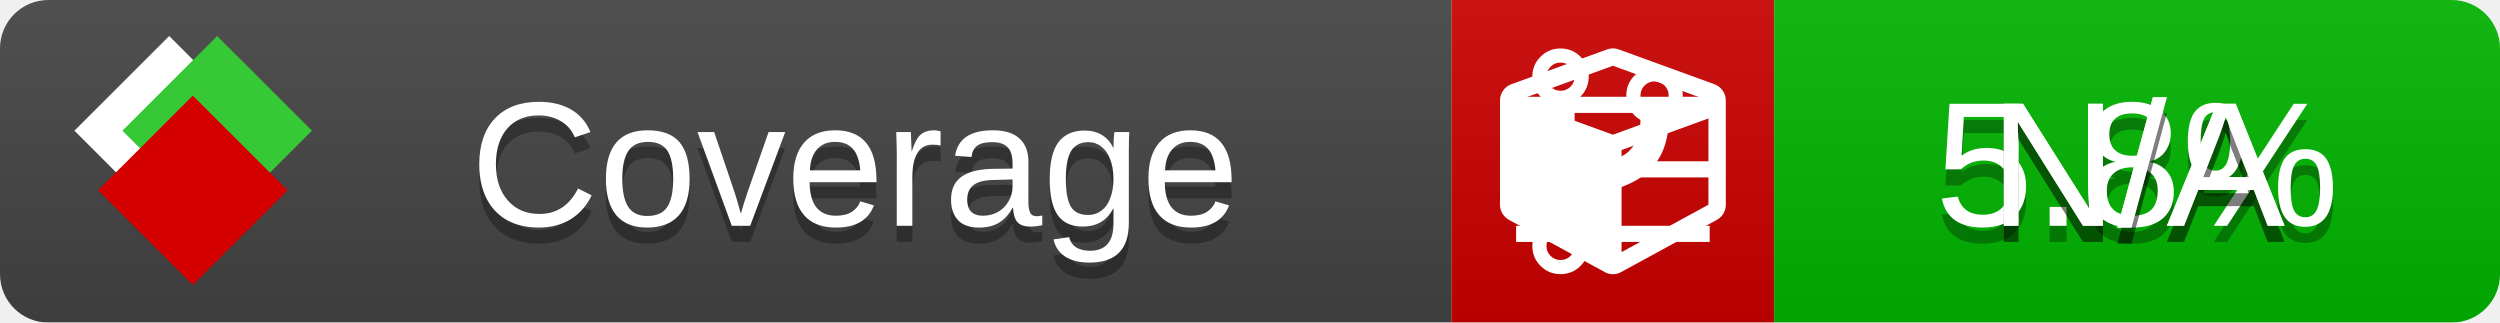
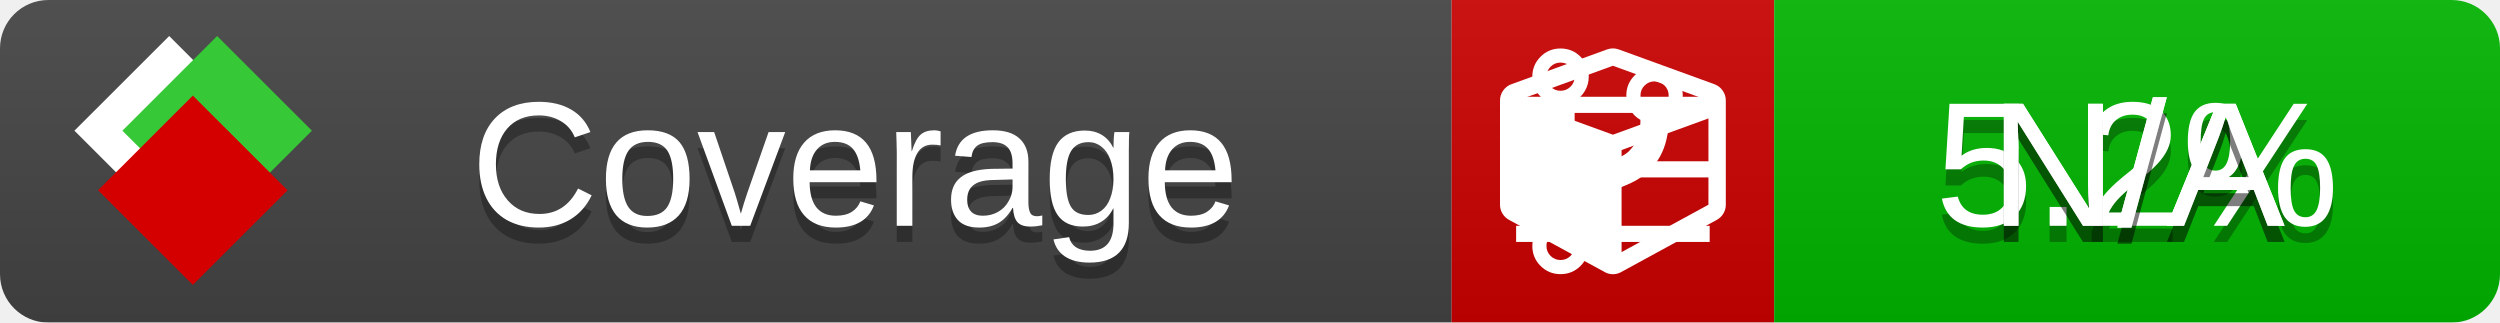
<svg xmlns="http://www.w3.org/2000/svg" xmlns:xlink="http://www.w3.org/1999/xlink" width="155" height="20">
  <style type="text/css">
          
            @keyframes fade1 {
                0% { visibility: visible; opacity: 1; }
               27% { visibility: visible; opacity: 1; }
               33% { visibility: hidden; opacity: 0; }
               60% { visibility: hidden; opacity: 0; }
               66% { visibility: hidden; opacity: 0; }
               93% { visibility: hidden; opacity: 0; }
              100% { visibility: visible; opacity: 1; }
            }
            @keyframes fade2 {
                0% { visibility: hidden; opacity: 0; }
               27% { visibility: hidden; opacity: 0; }
               33% { visibility: visible; opacity: 1; }
               60% { visibility: visible; opacity: 1; }
               66% { visibility: hidden; opacity: 0; }
               93% { visibility: hidden; opacity: 0; }
              100% { visibility: hidden; opacity: 0; }
            }
            @keyframes fade3 {
                0% { visibility: hidden; opacity: 0; }
               27% { visibility: hidden; opacity: 0; }
               33% { visibility: hidden; opacity: 0; }
               60% { visibility: hidden; opacity: 0; }
               66% { visibility: visible; opacity: 1; }
               93% { visibility: visible; opacity: 1; }
              100% { visibility: hidden; opacity: 0; }
            }
            .linecoverage {
                animation-duration: 15s;
                animation-name: fade1;
                animation-iteration-count: infinite;
            }
            .branchcoverage {
                animation-duration: 15s;
                animation-name: fade2;
                animation-iteration-count: infinite;
            }
            .methodcoverage {
                animation-duration: 15s;
                animation-name: fade3;
                animation-iteration-count: infinite;
            }
          
    </style>
  <defs>
    <linearGradient id="gradient" x2="0" y2="100%">
      <stop offset="0" stop-color="#bbb" stop-opacity=".1" />
      <stop offset="1" stop-opacity=".1" />
    </linearGradient>
    <linearGradient id="c">
      <stop offset="0" stop-color="#d40000" />
      <stop offset="1" stop-color="#ff2a2a" />
    </linearGradient>
    <linearGradient id="a">
      <stop offset="0" stop-color="#e0e0de" />
      <stop offset="1" stop-color="#fff" />
    </linearGradient>
    <linearGradient id="b">
      <stop offset="0" stop-color="#37c837" />
      <stop offset="1" stop-color="#217821" />
    </linearGradient>
    <linearGradient xlink:href="#a" id="e" x1="106.44" x2="69.96" y1="-11.96" y2="-46.84" gradientTransform="matrix(-.8426 -.00045 -.00045 -.8426 -94.27 -75.82)" gradientUnits="userSpaceOnUse" />
    <linearGradient xlink:href="#b" id="f" x1="56.19" x2="77.97" y1="-23.45" y2="10.62" gradientTransform="matrix(.8426 .00045 .00045 .8426 94.27 75.82)" gradientUnits="userSpaceOnUse" />
    <linearGradient xlink:href="#c" id="g" x1="79.98" x2="132.9" y1="10.79" y2="10.79" gradientTransform="matrix(.8426 .00045 .00045 .8426 94.27 75.82)" gradientUnits="userSpaceOnUse" />
    <mask id="mask">
      <rect width="155" height="20" rx="3" fill="#fff" />
    </mask>
    <g id="icon" transform="matrix(.04486 0 0 .04481 -.48 -.63)">
      <rect width="52.92" height="52.92" x="-109.72" y="-27.13" fill="url(#e)" transform="rotate(-135)" />
      <rect width="52.92" height="52.92" x="70.19" y="-39.18" fill="url(#f)" transform="rotate(45)" />
      <rect width="52.92" height="52.92" x="80.05" y="-15.74" fill="url(#g)" transform="rotate(45)" />
    </g>
  </defs>
  <g mask="url(#mask)">
    <rect x="0" y="0" width="90" height="20" fill="#444" />
    <rect x="90" y="0" width="20" height="20" fill="#c00" />
    <rect x="110" y="0" width="45" height="20" fill="#00B600" />
    <rect x="0" y="0" width="155" height="20" fill="url(#gradient)" />
  </g>
  <g>
    <path class="linecoverage" stroke="#fff" d="M94 6.5 h12 M94 10.5 h12 M94 14.5 h12" />
    <path class="branchcoverage" fill="#fff" d="m 97.628,15.247 q 0,-0.364 -0.255,-0.619 -0.255,-0.255 -0.619,-0.255 -0.364,0 -0.619,0.255 -0.255,0.255 -0.255,0.619 0,0.364 0.255,0.619 0.255,0.255 0.619,0.255 0.364,0 0.619,-0.255 0.255,-0.255 0.255,-0.619 z m 0,-10.493 q 0,-0.364 -0.255,-0.619 -0.255,-0.255 -0.619,-0.255 -0.364,0 -0.619,0.255 -0.255,0.255 -0.255,0.619 0,0.364 0.255,0.619 0.255,0.255 0.619,0.255 0.364,0 0.619,-0.255 0.255,-0.255 0.255,-0.619 z m 5.83,1.166 q 0,-0.364 -0.255,-0.619 -0.255,-0.255 -0.619,-0.255 -0.364,0 -0.619,0.255 -0.255,0.255 -0.255,0.619 0,0.364 0.255,0.619 0.255,0.255 0.619,0.255 0.364,0 0.619,-0.255 0.255,-0.255 0.255,-0.619 z m 0.874,0 q 0,0.474 -0.237,0.879 -0.237,0.405 -0.638,0.633 -0.018,2.614 -2.059,3.771 -0.619,0.346 -1.849,0.738 -1.166,0.364 -1.544,0.647 -0.378,0.282 -0.378,0.911 l 0,0.237 q 0.401,0.228 0.638,0.633 0.237,0.405 0.237,0.879 0,0.729 -0.51,1.239 -0.51,0.51 -1.239,0.51 -0.729,0 -1.239,-0.51 -0.51,-0.51 -0.51,-1.239 0,-0.474 0.237,-0.879 0.237,-0.405 0.638,-0.633 l 0,-7.469 q -0.401,-0.228 -0.638,-0.633 -0.237,-0.405 -0.237,-0.879 0,-0.729 0.51,-1.239 0.51,-0.51 1.239,-0.51 0.729,0 1.239,0.51 0.51,0.51 0.51,1.239 0,0.474 -0.237,0.879 -0.237,0.405 -0.638,0.633 l 0,4.527 q 0.492,-0.237 1.403,-0.519 0.501,-0.155 0.797,-0.269 0.296,-0.114 0.642,-0.282 0.346,-0.169 0.537,-0.36 0.191,-0.191 0.369,-0.465 0.178,-0.273 0.255,-0.633 0.077,-0.36 0.077,-0.833 -0.401,-0.228 -0.638,-0.633 -0.237,-0.405 -0.237,-0.879 0,-0.729 0.51,-1.239 0.51,-0.51 1.239,-0.51 0.729,0 1.239,0.51 0.51,0.51 0.51,1.239 z" />
    <path class="methodcoverage" fill="#fff" d="m 100.538,15.629 5.385,-2.936 v -5.351 l -5.385,1.96 z M 100,8.351 105.873,6.214 100,4.077 94.127,6.214 Z m 7,-2.12 v 6.462 q 0,0.294 -0.151,0.547 -0.151,0.252 -0.412,0.395 l -5.923,3.231 q -0.236,0.135 -0.513,0.135 -0.278,0 -0.513,-0.135 l -5.923,-3.231 Q 93.303,13.492 93.151,13.239 93,12.987 93,12.692 v -6.462 q 0,-0.337 0.194,-0.614 0.194,-0.278 0.513,-0.395 l 5.923,-2.154 q 0.185,-0.067 0.37,-0.067 0.185,0 0.37,0.067 l 5.923,2.154 q 0.32,0.118 0.513,0.395 Q 107,5.894 107,6.231 Z" />
  </g>
  <g fill="#fff" text-anchor="middle" font-family="Verdana,Arial,Geneva,sans-serif" font-size="11">
    <a xlink:href="https://github.com/danielpalme/ReportGenerator" target="_top">
      <use xlink:href="#icon" transform="translate(3,1) scale(3.5)" />
    </a>
    <text x="53" y="15" fill="#010101" fill-opacity=".3">Coverage</text>
    <text x="53" y="14" fill="#fff">Coverage</text>
-     <text class="linecoverage" x="132.5" y="15" fill="#010101" fill-opacity=".3">5.8%</text>
-     <text class="linecoverage" x="132.5" y="14">5.8%</text>
+     <text class="linecoverage" x="132.5" y="15" fill="#010101" fill-opacity=".3">5.2%</text>
+     <text class="linecoverage" x="132.5" y="14">5.2%</text>
    <text class="branchcoverage" x="132.5" y="15" fill="#010101" fill-opacity=".3">N/A</text>
    <text class="branchcoverage" x="132.5" y="14">N/A</text>
    <text class="methodcoverage" x="132.5" y="15" fill="#010101" fill-opacity=".3">N/A</text>
    <text class="methodcoverage" x="132.5" y="14">N/A</text>
  </g>
  <g>
    <rect class="linecoverage" x="90" y="0" width="65" height="20" fill-opacity="0" />
    <rect class="branchcoverage" x="90" y="0" width="65" height="20" fill-opacity="0" />
    <rect class="methodcoverage" x="90" y="0" width="65" height="20" fill-opacity="0" />
  </g>
</svg>
